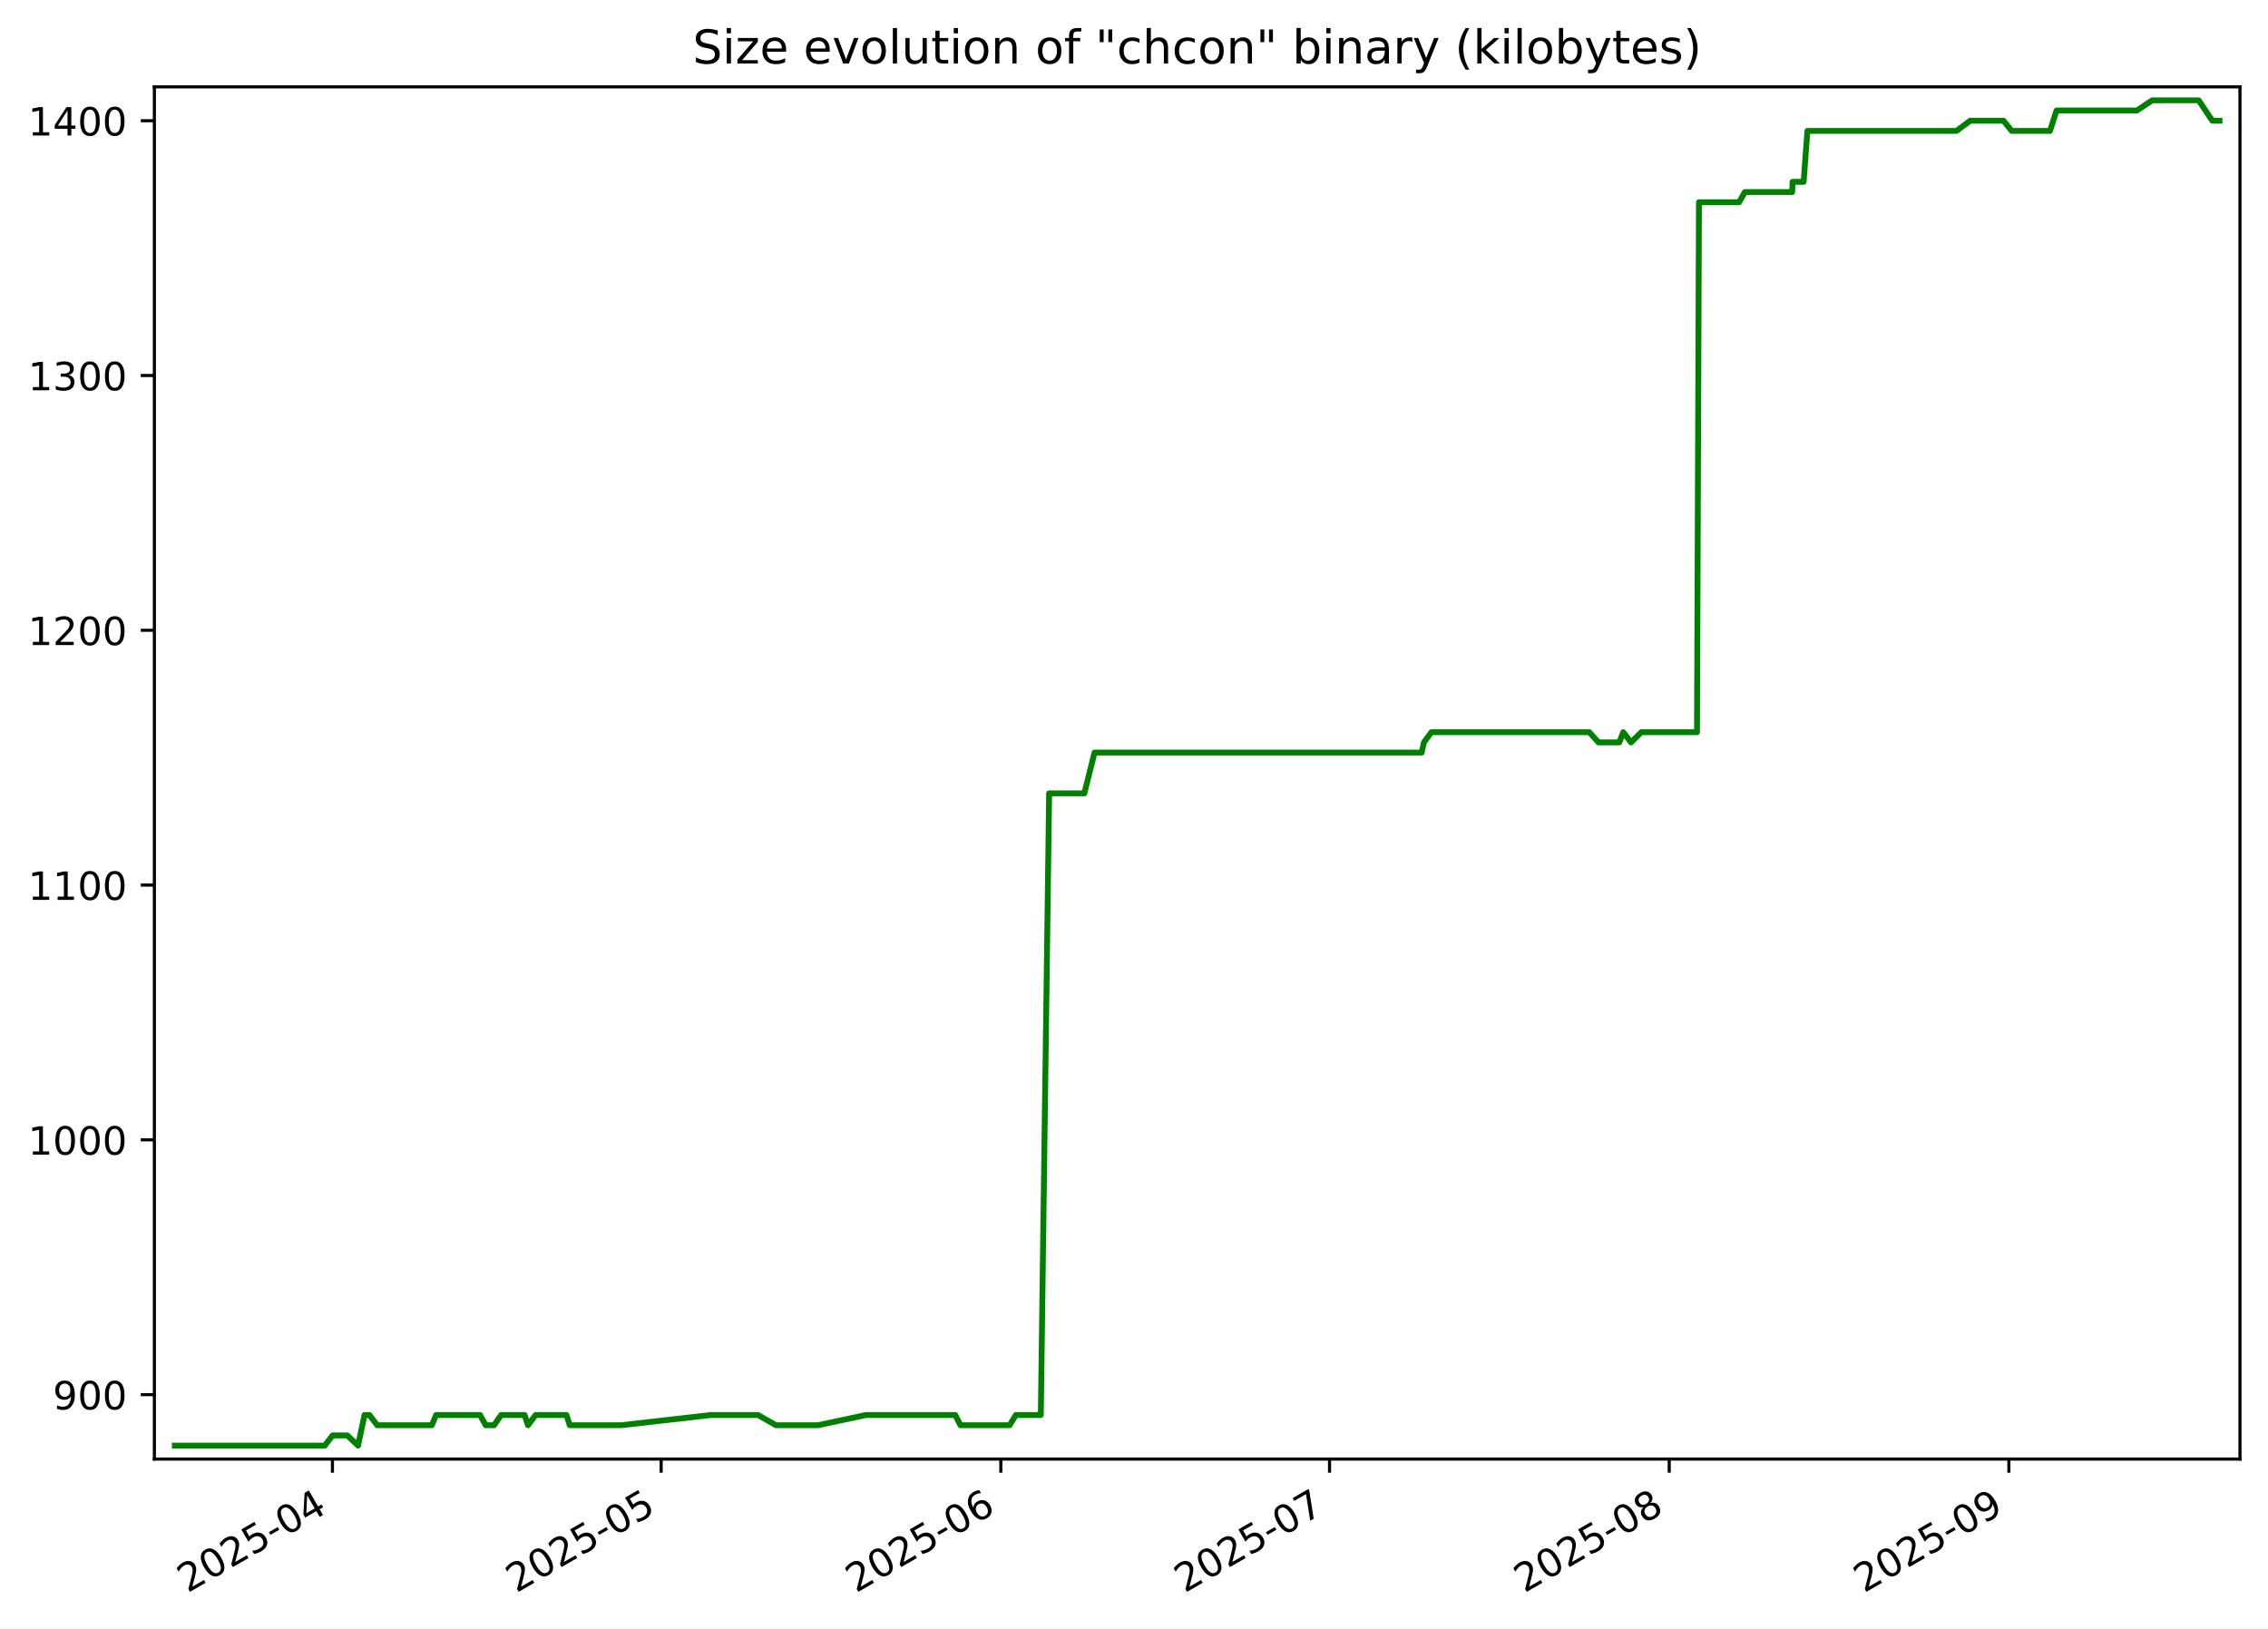
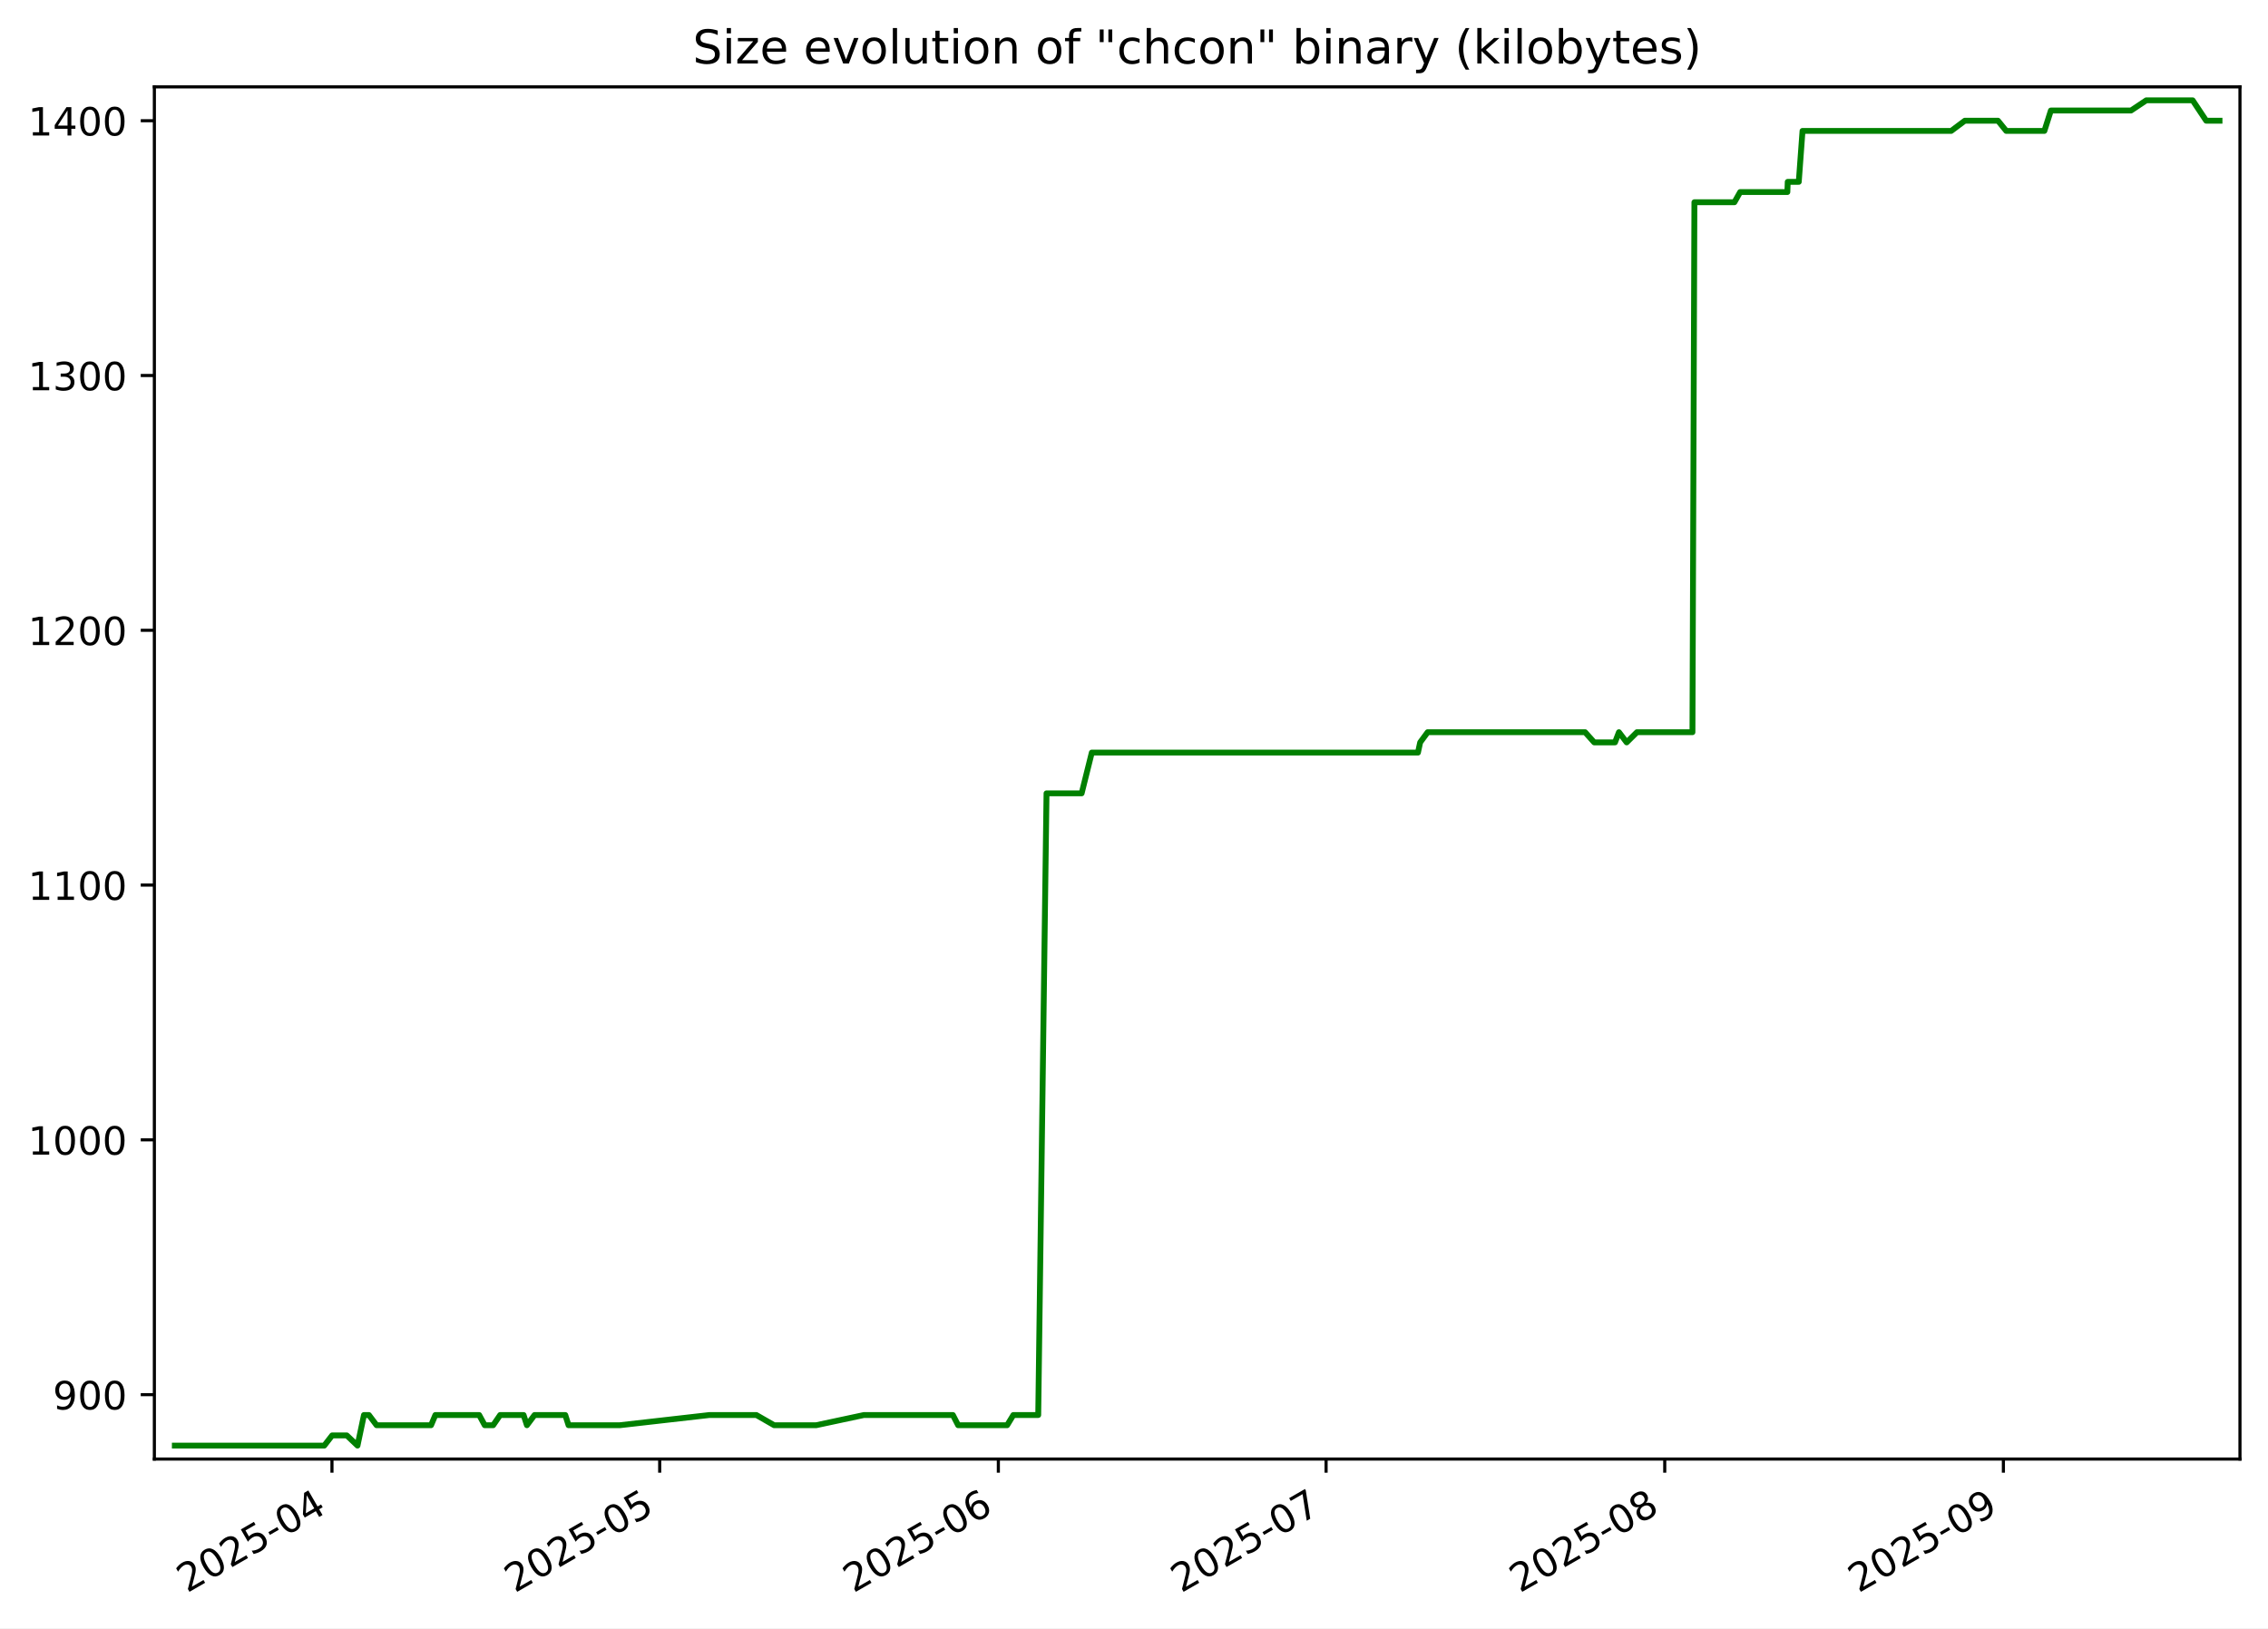
<svg xmlns="http://www.w3.org/2000/svg" xmlns:xlink="http://www.w3.org/1999/xlink" width="582.53pt" height="418.303pt" viewBox="0 0 582.53 418.303" version="1.1">
  <defs>
    <style type="text/css">*{stroke-linejoin: round; stroke-linecap: butt}</style>
  </defs>
  <g id="figure_1">
    <g id="patch_1">
      <path d="M -0 418.303  L 582.53 418.303  L 582.53 0  L -0 0  z " style="fill: #ffffff" />
    </g>
    <g id="axes_1">
      <g id="patch_2">
        <path d="M 39.65 374.83  L 575.33 374.83  L 575.33 22.318  L 39.65 22.318  z " style="fill: #ffffff" />
      </g>
      <g id="matplotlib.axis_1">
        <g id="xtick_1">
          <g id="line2d_1">
            <defs>
-               <path id="mb79c413efa" d="M 0 0  L 0 3.5  " style="stroke: #000000; stroke-width: 0.8" />
+               <path id="m119b6dbf56" d="M 0 0  L 0 3.5  " style="stroke: #000000; stroke-width: 0.8" />
            </defs>
            <g>
-               <use xlink:href="#mb79c413efa" x="85.384" y="374.83" style="stroke: #000000; stroke-width: 0.8" />
+               <use xlink:href="#m119b6dbf56" x="85.263" y="374.83" style="stroke: #000000; stroke-width: 0.8" />
            </g>
          </g>
          <g id="text_1">
-             <g transform="translate(48.15936 409.302) rotate(-30) scale(0.1 -0.1)">
+             <g transform="translate(48.03836 409.302) rotate(-30) scale(0.1 -0.1)">
              <defs>
                <path id="DejaVuSans-32" d="M 1228 531  L 3431 531  L 3431 0  L 469 0  L 469 531  Q 828 903 1448 1529  Q 2069 2156 2228 2338  Q 2531 2678 2651 2914  Q 2772 3150 2772 3378  Q 2772 3750 2511 3984  Q 2250 4219 1831 4219  Q 1534 4219 1204 4116  Q 875 4013 500 3803  L 500 4441  Q 881 4594 1212 4672  Q 1544 4750 1819 4750  Q 2544 4750 2975 4387  Q 3406 4025 3406 3419  Q 3406 3131 3298 2873  Q 3191 2616 2906 2266  Q 2828 2175 2409 1742  Q 1991 1309 1228 531  z " transform="scale(0.015625)" />
                <path id="DejaVuSans-30" d="M 2034 4250  Q 1547 4250 1301 3770  Q 1056 3291 1056 2328  Q 1056 1369 1301 889  Q 1547 409 2034 409  Q 2525 409 2770 889  Q 3016 1369 3016 2328  Q 3016 3291 2770 3770  Q 2525 4250 2034 4250  z M 2034 4750  Q 2819 4750 3233 4129  Q 3647 3509 3647 2328  Q 3647 1150 3233 529  Q 2819 -91 2034 -91  Q 1250 -91 836 529  Q 422 1150 422 2328  Q 422 3509 836 4129  Q 1250 4750 2034 4750  z " transform="scale(0.015625)" />
                <path id="DejaVuSans-35" d="M 691 4666  L 3169 4666  L 3169 4134  L 1269 4134  L 1269 2991  Q 1406 3038 1543 3061  Q 1681 3084 1819 3084  Q 2600 3084 3056 2656  Q 3513 2228 3513 1497  Q 3513 744 3044 326  Q 2575 -91 1722 -91  Q 1428 -91 1123 -41  Q 819 9 494 109  L 494 744  Q 775 591 1075 516  Q 1375 441 1709 441  Q 2250 441 2565 725  Q 2881 1009 2881 1497  Q 2881 1984 2565 2268  Q 2250 2553 1709 2553  Q 1456 2553 1204 2497  Q 953 2441 691 2322  L 691 4666  z " transform="scale(0.015625)" />
                <path id="DejaVuSans-2d" d="M 313 2009  L 1997 2009  L 1997 1497  L 313 1497  L 313 2009  z " transform="scale(0.015625)" />
                <path id="DejaVuSans-34" d="M 2419 4116  L 825 1625  L 2419 1625  L 2419 4116  z M 2253 4666  L 3047 4666  L 3047 1625  L 3713 1625  L 3713 1100  L 3047 1100  L 3047 0  L 2419 0  L 2419 1100  L 313 1100  L 313 1709  L 2253 4666  z " transform="scale(0.015625)" />
              </defs>
              <use xlink:href="#DejaVuSans-32" />
              <use xlink:href="#DejaVuSans-30" x="63.623" />
              <use xlink:href="#DejaVuSans-32" x="127.246" />
              <use xlink:href="#DejaVuSans-35" x="190.869" />
              <use xlink:href="#DejaVuSans-2d" x="254.492" />
              <use xlink:href="#DejaVuSans-30" x="290.576" />
              <use xlink:href="#DejaVuSans-34" x="354.199" />
            </g>
          </g>
        </g>
        <g id="xtick_2">
          <g id="line2d_2">
            <g>
-               <use xlink:href="#mb79c413efa" x="169.814" y="374.83" style="stroke: #000000; stroke-width: 0.8" />
+               <use xlink:href="#m119b6dbf56" x="169.44" y="374.83" style="stroke: #000000; stroke-width: 0.8" />
            </g>
          </g>
          <g id="text_2">
-             <g transform="translate(132.5889 409.302) rotate(-30) scale(0.1 -0.1)">
+             <g transform="translate(132.2155 409.302) rotate(-30) scale(0.1 -0.1)">
              <use xlink:href="#DejaVuSans-32" />
              <use xlink:href="#DejaVuSans-30" x="63.623" />
              <use xlink:href="#DejaVuSans-32" x="127.246" />
              <use xlink:href="#DejaVuSans-35" x="190.869" />
              <use xlink:href="#DejaVuSans-2d" x="254.492" />
              <use xlink:href="#DejaVuSans-30" x="290.576" />
              <use xlink:href="#DejaVuSans-35" x="354.199" />
            </g>
          </g>
        </g>
        <g id="xtick_3">
          <g id="line2d_3">
            <g>
-               <use xlink:href="#mb79c413efa" x="257.058" y="374.83" style="stroke: #000000; stroke-width: 0.8" />
+               <use xlink:href="#m119b6dbf56" x="256.423" y="374.83" style="stroke: #000000; stroke-width: 0.8" />
            </g>
          </g>
          <g id="text_3">
-             <g transform="translate(219.8327 409.302) rotate(-30) scale(0.1 -0.1)">
+             <g transform="translate(219.1986 409.302) rotate(-30) scale(0.1 -0.1)">
              <defs>
                <path id="DejaVuSans-36" d="M 2113 2584  Q 1688 2584 1439 2293  Q 1191 2003 1191 1497  Q 1191 994 1439 701  Q 1688 409 2113 409  Q 2538 409 2786 701  Q 3034 994 3034 1497  Q 3034 2003 2786 2293  Q 2538 2584 2113 2584  z M 3366 4563  L 3366 3988  Q 3128 4100 2886 4159  Q 2644 4219 2406 4219  Q 1781 4219 1451 3797  Q 1122 3375 1075 2522  Q 1259 2794 1537 2939  Q 1816 3084 2150 3084  Q 2853 3084 3261 2657  Q 3669 2231 3669 1497  Q 3669 778 3244 343  Q 2819 -91 2113 -91  Q 1303 -91 875 529  Q 447 1150 447 2328  Q 447 3434 972 4092  Q 1497 4750 2381 4750  Q 2619 4750 2861 4703  Q 3103 4656 3366 4563  z " transform="scale(0.015625)" />
              </defs>
              <use xlink:href="#DejaVuSans-32" />
              <use xlink:href="#DejaVuSans-30" x="63.623" />
              <use xlink:href="#DejaVuSans-32" x="127.246" />
              <use xlink:href="#DejaVuSans-35" x="190.869" />
              <use xlink:href="#DejaVuSans-2d" x="254.492" />
              <use xlink:href="#DejaVuSans-30" x="290.576" />
              <use xlink:href="#DejaVuSans-36" x="354.199" />
            </g>
          </g>
        </g>
        <g id="xtick_4">
          <g id="line2d_4">
            <g>
-               <use xlink:href="#mb79c413efa" x="341.487" y="374.83" style="stroke: #000000; stroke-width: 0.8" />
+               <use xlink:href="#m119b6dbf56" x="340.601" y="374.83" style="stroke: #000000; stroke-width: 0.8" />
            </g>
          </g>
          <g id="text_4">
-             <g transform="translate(304.2622 409.302) rotate(-30) scale(0.1 -0.1)">
+             <g transform="translate(303.3757 409.302) rotate(-30) scale(0.1 -0.1)">
              <defs>
                <path id="DejaVuSans-37" d="M 525 4666  L 3525 4666  L 3525 4397  L 1831 0  L 1172 0  L 2766 4134  L 525 4134  L 525 4666  z " transform="scale(0.015625)" />
              </defs>
              <use xlink:href="#DejaVuSans-32" />
              <use xlink:href="#DejaVuSans-30" x="63.623" />
              <use xlink:href="#DejaVuSans-32" x="127.246" />
              <use xlink:href="#DejaVuSans-35" x="190.869" />
              <use xlink:href="#DejaVuSans-2d" x="254.492" />
              <use xlink:href="#DejaVuSans-30" x="290.576" />
              <use xlink:href="#DejaVuSans-37" x="354.199" />
            </g>
          </g>
        </g>
        <g id="xtick_5">
          <g id="line2d_5">
            <g>
-               <use xlink:href="#mb79c413efa" x="428.731" y="374.83" style="stroke: #000000; stroke-width: 0.8" />
+               <use xlink:href="#m119b6dbf56" x="427.584" y="374.83" style="stroke: #000000; stroke-width: 0.8" />
            </g>
          </g>
          <g id="text_5">
-             <g transform="translate(391.506 409.302) rotate(-30) scale(0.1 -0.1)">
+             <g transform="translate(390.3588 409.302) rotate(-30) scale(0.1 -0.1)">
              <defs>
                <path id="DejaVuSans-38" d="M 2034 2216  Q 1584 2216 1326 1975  Q 1069 1734 1069 1313  Q 1069 891 1326 650  Q 1584 409 2034 409  Q 2484 409 2743 651  Q 3003 894 3003 1313  Q 3003 1734 2745 1975  Q 2488 2216 2034 2216  z M 1403 2484  Q 997 2584 770 2862  Q 544 3141 544 3541  Q 544 4100 942 4425  Q 1341 4750 2034 4750  Q 2731 4750 3128 4425  Q 3525 4100 3525 3541  Q 3525 3141 3298 2862  Q 3072 2584 2669 2484  Q 3125 2378 3379 2068  Q 3634 1759 3634 1313  Q 3634 634 3220 271  Q 2806 -91 2034 -91  Q 1263 -91 848 271  Q 434 634 434 1313  Q 434 1759 690 2068  Q 947 2378 1403 2484  z M 1172 3481  Q 1172 3119 1398 2916  Q 1625 2713 2034 2713  Q 2441 2713 2670 2916  Q 2900 3119 2900 3481  Q 2900 3844 2670 4047  Q 2441 4250 2034 4250  Q 1625 4250 1398 4047  Q 1172 3844 1172 3481  z " transform="scale(0.015625)" />
              </defs>
              <use xlink:href="#DejaVuSans-32" />
              <use xlink:href="#DejaVuSans-30" x="63.623" />
              <use xlink:href="#DejaVuSans-32" x="127.246" />
              <use xlink:href="#DejaVuSans-35" x="190.869" />
              <use xlink:href="#DejaVuSans-2d" x="254.492" />
              <use xlink:href="#DejaVuSans-30" x="290.576" />
              <use xlink:href="#DejaVuSans-38" x="354.199" />
            </g>
          </g>
        </g>
        <g id="xtick_6">
          <g id="line2d_6">
            <g>
-               <use xlink:href="#mb79c413efa" x="515.975" y="374.83" style="stroke: #000000; stroke-width: 0.8" />
+               <use xlink:href="#m119b6dbf56" x="514.567" y="374.83" style="stroke: #000000; stroke-width: 0.8" />
            </g>
          </g>
          <g id="text_6">
-             <g transform="translate(478.7499 409.302) rotate(-30) scale(0.1 -0.1)">
+             <g transform="translate(477.3418 409.302) rotate(-30) scale(0.1 -0.1)">
              <defs>
                <path id="DejaVuSans-39" d="M 703 97  L 703 672  Q 941 559 1184 500  Q 1428 441 1663 441  Q 2288 441 2617 861  Q 2947 1281 2994 2138  Q 2813 1869 2534 1725  Q 2256 1581 1919 1581  Q 1219 1581 811 2004  Q 403 2428 403 3163  Q 403 3881 828 4315  Q 1253 4750 1959 4750  Q 2769 4750 3195 4129  Q 3622 3509 3622 2328  Q 3622 1225 3098 567  Q 2575 -91 1691 -91  Q 1453 -91 1209 -44  Q 966 3 703 97  z M 1959 2075  Q 2384 2075 2632 2365  Q 2881 2656 2881 3163  Q 2881 3666 2632 3958  Q 2384 4250 1959 4250  Q 1534 4250 1286 3958  Q 1038 3666 1038 3163  Q 1038 2656 1286 2365  Q 1534 2075 1959 2075  z " transform="scale(0.015625)" />
              </defs>
              <use xlink:href="#DejaVuSans-32" />
              <use xlink:href="#DejaVuSans-30" x="63.623" />
              <use xlink:href="#DejaVuSans-32" x="127.246" />
              <use xlink:href="#DejaVuSans-35" x="190.869" />
              <use xlink:href="#DejaVuSans-2d" x="254.492" />
              <use xlink:href="#DejaVuSans-30" x="290.576" />
              <use xlink:href="#DejaVuSans-39" x="354.199" />
            </g>
          </g>
        </g>
      </g>
      <g id="matplotlib.axis_2">
        <g id="ytick_1">
          <g id="line2d_7">
            <defs>
-               <path id="m86ab69ad7c" d="M 0 0  L -3.5 0  " style="stroke: #000000; stroke-width: 0.8" />
+               <path id="me866e5acbe" d="M 0 0  L -3.5 0  " style="stroke: #000000; stroke-width: 0.8" />
            </defs>
            <g>
-               <use xlink:href="#m86ab69ad7c" x="39.65" y="358.283" style="stroke: #000000; stroke-width: 0.8" />
+               <use xlink:href="#me866e5acbe" x="39.65" y="358.283" style="stroke: #000000; stroke-width: 0.8" />
            </g>
          </g>
          <g id="text_7">
            <g transform="translate(13.5625 362.0824) scale(0.1 -0.1)">
              <use xlink:href="#DejaVuSans-39" />
              <use xlink:href="#DejaVuSans-30" x="63.623" />
              <use xlink:href="#DejaVuSans-30" x="127.246" />
            </g>
          </g>
        </g>
        <g id="ytick_2">
          <g id="line2d_8">
            <g>
-               <use xlink:href="#m86ab69ad7c" x="39.65" y="292.829" style="stroke: #000000; stroke-width: 0.8" />
+               <use xlink:href="#me866e5acbe" x="39.65" y="292.829" style="stroke: #000000; stroke-width: 0.8" />
            </g>
          </g>
          <g id="text_8">
            <g transform="translate(7.2 296.6279) scale(0.1 -0.1)">
              <defs>
                <path id="DejaVuSans-31" d="M 794 531  L 1825 531  L 1825 4091  L 703 3866  L 703 4441  L 1819 4666  L 2450 4666  L 2450 531  L 3481 531  L 3481 0  L 794 0  L 794 531  z " transform="scale(0.015625)" />
              </defs>
              <use xlink:href="#DejaVuSans-31" />
              <use xlink:href="#DejaVuSans-30" x="63.623" />
              <use xlink:href="#DejaVuSans-30" x="127.246" />
              <use xlink:href="#DejaVuSans-30" x="190.869" />
            </g>
          </g>
        </g>
        <g id="ytick_3">
          <g id="line2d_9">
            <g>
-               <use xlink:href="#m86ab69ad7c" x="39.65" y="227.374" style="stroke: #000000; stroke-width: 0.8" />
+               <use xlink:href="#me866e5acbe" x="39.65" y="227.374" style="stroke: #000000; stroke-width: 0.8" />
            </g>
          </g>
          <g id="text_9">
            <g transform="translate(7.2 231.1733) scale(0.1 -0.1)">
              <use xlink:href="#DejaVuSans-31" />
              <use xlink:href="#DejaVuSans-31" x="63.623" />
              <use xlink:href="#DejaVuSans-30" x="127.246" />
              <use xlink:href="#DejaVuSans-30" x="190.869" />
            </g>
          </g>
        </g>
        <g id="ytick_4">
          <g id="line2d_10">
            <g>
-               <use xlink:href="#m86ab69ad7c" x="39.65" y="161.92" style="stroke: #000000; stroke-width: 0.8" />
+               <use xlink:href="#me866e5acbe" x="39.65" y="161.92" style="stroke: #000000; stroke-width: 0.8" />
            </g>
          </g>
          <g id="text_10">
            <g transform="translate(7.2 165.7188) scale(0.1 -0.1)">
              <use xlink:href="#DejaVuSans-31" />
              <use xlink:href="#DejaVuSans-32" x="63.623" />
              <use xlink:href="#DejaVuSans-30" x="127.246" />
              <use xlink:href="#DejaVuSans-30" x="190.869" />
            </g>
          </g>
        </g>
        <g id="ytick_5">
          <g id="line2d_11">
            <g>
-               <use xlink:href="#m86ab69ad7c" x="39.65" y="96.465" style="stroke: #000000; stroke-width: 0.8" />
+               <use xlink:href="#me866e5acbe" x="39.65" y="96.465" style="stroke: #000000; stroke-width: 0.8" />
            </g>
          </g>
          <g id="text_11">
            <g transform="translate(7.2 100.2643) scale(0.1 -0.1)">
              <defs>
                <path id="DejaVuSans-33" d="M 2597 2516  Q 3050 2419 3304 2112  Q 3559 1806 3559 1356  Q 3559 666 3084 287  Q 2609 -91 1734 -91  Q 1441 -91 1130 -33  Q 819 25 488 141  L 488 750  Q 750 597 1062 519  Q 1375 441 1716 441  Q 2309 441 2620 675  Q 2931 909 2931 1356  Q 2931 1769 2642 2001  Q 2353 2234 1838 2234  L 1294 2234  L 1294 2753  L 1863 2753  Q 2328 2753 2575 2939  Q 2822 3125 2822 3475  Q 2822 3834 2567 4026  Q 2313 4219 1838 4219  Q 1578 4219 1281 4162  Q 984 4106 628 3988  L 628 4550  Q 988 4650 1302 4700  Q 1616 4750 1894 4750  Q 2613 4750 3031 4423  Q 3450 4097 3450 3541  Q 3450 3153 3228 2886  Q 3006 2619 2597 2516  z " transform="scale(0.015625)" />
              </defs>
              <use xlink:href="#DejaVuSans-31" />
              <use xlink:href="#DejaVuSans-33" x="63.623" />
              <use xlink:href="#DejaVuSans-30" x="127.246" />
              <use xlink:href="#DejaVuSans-30" x="190.869" />
            </g>
          </g>
        </g>
        <g id="ytick_6">
          <g id="line2d_12">
            <g>
-               <use xlink:href="#m86ab69ad7c" x="39.65" y="31.01" style="stroke: #000000; stroke-width: 0.8" />
+               <use xlink:href="#me866e5acbe" x="39.65" y="31.01" style="stroke: #000000; stroke-width: 0.8" />
            </g>
          </g>
          <g id="text_12">
            <g transform="translate(7.2 34.80971) scale(0.1 -0.1)">
              <use xlink:href="#DejaVuSans-31" />
              <use xlink:href="#DejaVuSans-34" x="63.623" />
              <use xlink:href="#DejaVuSans-30" x="127.246" />
              <use xlink:href="#DejaVuSans-30" x="190.869" />
            </g>
          </g>
        </g>
      </g>
      <g id="line2d_13">
-         <path d="M 44.902 371.374  L 83.404 371.374  L 85.432 368.756  L 89.2 368.756  L 91.967 371.374  L 93.624 363.52  L 94.898 363.52  L 96.882 366.138  L 110.912 366.138  L 112.023 363.52  L 123.31 363.52  L 124.742 366.138  L 126.91 366.138  L 128.713 363.52  L 134.751 363.52  L 135.61 366.138  L 137.572 363.52  L 145.493 363.52  L 146.334 366.138  L 159.546 366.138  L 182.621 363.52  L 194.718 363.52  L 199.296 366.138  L 210.123 366.138  L 222.42 363.52  L 245.347 363.52  L 246.699 366.138  L 259.321 366.138  L 260.92 363.52  L 267.332 363.52  L 269.468 203.81  L 278.513 203.81  L 281.131 193.338  L 365.159 193.338  L 365.724 190.72  L 367.658 188.101  L 408.209 188.101  L 410.567 190.72  L 415.918 190.72  L 416.933 188.101  L 418.92 190.72  L 421.578 188.101  L 435.872 188.101  L 436.374 51.956  L 446.679 51.956  L 448.162 49.338  L 460.321 49.338  L 460.415 46.72  L 463.261 46.72  L 464.225 33.629  L 502.531 33.629  L 506.044 31.01  L 514.577 31.01  L 516.708 33.629  L 526.535 33.629  L 528.208 28.392  L 548.856 28.392  L 552.787 25.774  L 564.73 25.774  L 568.222 31.01  L 570.078 31.01  L 570.078 31.01  " clip-path="url(#pf1f52fa48a)" style="fill: none; stroke: #008000; stroke-width: 1.5; stroke-linecap: square" />
+         <path d="M 44.902 371.374  L 83.288 371.374  L 85.311 368.756  L 89.068 368.756  L 91.826 371.374  L 93.479 363.52  L 94.749 363.52  L 96.727 366.138  L 110.715 366.138  L 111.822 363.52  L 123.076 363.52  L 124.503 366.138  L 126.665 366.138  L 128.463 363.52  L 134.483 363.52  L 135.339 366.138  L 137.295 363.52  L 145.192 363.52  L 146.031 366.138  L 159.203 366.138  L 182.21 363.52  L 194.27 363.52  L 198.835 366.138  L 209.629 366.138  L 221.89 363.52  L 244.748 363.52  L 246.096 366.138  L 258.681 366.138  L 260.275 363.52  L 266.667 363.52  L 268.797 203.81  L 277.815 203.81  L 280.425 193.338  L 364.202 193.338  L 364.765 190.72  L 366.694 188.101  L 407.123 188.101  L 409.474 190.72  L 414.809 190.72  L 415.821 188.101  L 417.802 190.72  L 420.452 188.101  L 434.703 188.101  L 435.204 51.956  L 445.478 51.956  L 446.957 49.338  L 459.08 49.338  L 459.173 46.72  L 462.011 46.72  L 462.972 33.629  L 501.164 33.629  L 504.666 31.01  L 513.174 31.01  L 515.297 33.629  L 525.095 33.629  L 526.763 28.392  L 547.35 28.392  L 551.269 25.774  L 563.176 25.774  L 566.658 31.01  L 570.078 31.01  L 570.078 31.01  " clip-path="url(#p9470a1c9fb)" style="fill: none; stroke: #008000; stroke-width: 1.5; stroke-linecap: square" />
      </g>
      <g id="patch_3">
        <path d="M 39.65 374.83  L 39.65 22.318  " style="fill: none; stroke: #000000; stroke-width: 0.8; stroke-linejoin: miter; stroke-linecap: square" />
      </g>
      <g id="patch_4">
        <path d="M 575.33 374.83  L 575.33 22.318  " style="fill: none; stroke: #000000; stroke-width: 0.8; stroke-linejoin: miter; stroke-linecap: square" />
      </g>
      <g id="patch_5">
        <path d="M 39.65 374.83  L 575.33 374.83  " style="fill: none; stroke: #000000; stroke-width: 0.8; stroke-linejoin: miter; stroke-linecap: square" />
      </g>
      <g id="patch_6">
        <path d="M 39.65 22.318  L 575.33 22.318  " style="fill: none; stroke: #000000; stroke-width: 0.8; stroke-linejoin: miter; stroke-linecap: square" />
      </g>
      <g id="text_13">
        <g transform="translate(177.92 16.31812) scale(0.12 -0.12)">
          <defs>
            <path id="DejaVuSans-53" d="M 3425 4513  L 3425 3897  Q 3066 4069 2747 4153  Q 2428 4238 2131 4238  Q 1616 4238 1336 4038  Q 1056 3838 1056 3469  Q 1056 3159 1242 3001  Q 1428 2844 1947 2747  L 2328 2669  Q 3034 2534 3370 2195  Q 3706 1856 3706 1288  Q 3706 609 3251 259  Q 2797 -91 1919 -91  Q 1588 -91 1214 -16  Q 841 59 441 206  L 441 856  Q 825 641 1194 531  Q 1563 422 1919 422  Q 2459 422 2753 634  Q 3047 847 3047 1241  Q 3047 1584 2836 1778  Q 2625 1972 2144 2069  L 1759 2144  Q 1053 2284 737 2584  Q 422 2884 422 3419  Q 422 4038 858 4394  Q 1294 4750 2059 4750  Q 2388 4750 2728 4690  Q 3069 4631 3425 4513  z " transform="scale(0.015625)" />
            <path id="DejaVuSans-69" d="M 603 3500  L 1178 3500  L 1178 0  L 603 0  L 603 3500  z M 603 4863  L 1178 4863  L 1178 4134  L 603 4134  L 603 4863  z " transform="scale(0.015625)" />
            <path id="DejaVuSans-7a" d="M 353 3500  L 3084 3500  L 3084 2975  L 922 459  L 3084 459  L 3084 0  L 275 0  L 275 525  L 2438 3041  L 353 3041  L 353 3500  z " transform="scale(0.015625)" />
            <path id="DejaVuSans-65" d="M 3597 1894  L 3597 1613  L 953 1613  Q 991 1019 1311 708  Q 1631 397 2203 397  Q 2534 397 2845 478  Q 3156 559 3463 722  L 3463 178  Q 3153 47 2828 -22  Q 2503 -91 2169 -91  Q 1331 -91 842 396  Q 353 884 353 1716  Q 353 2575 817 3079  Q 1281 3584 2069 3584  Q 2775 3584 3186 3129  Q 3597 2675 3597 1894  z M 3022 2063  Q 3016 2534 2758 2815  Q 2500 3097 2075 3097  Q 1594 3097 1305 2825  Q 1016 2553 972 2059  L 3022 2063  z " transform="scale(0.015625)" />
            <path id="DejaVuSans-20" transform="scale(0.015625)" />
            <path id="DejaVuSans-76" d="M 191 3500  L 800 3500  L 1894 563  L 2988 3500  L 3597 3500  L 2284 0  L 1503 0  L 191 3500  z " transform="scale(0.015625)" />
            <path id="DejaVuSans-6f" d="M 1959 3097  Q 1497 3097 1228 2736  Q 959 2375 959 1747  Q 959 1119 1226 758  Q 1494 397 1959 397  Q 2419 397 2687 759  Q 2956 1122 2956 1747  Q 2956 2369 2687 2733  Q 2419 3097 1959 3097  z M 1959 3584  Q 2709 3584 3137 3096  Q 3566 2609 3566 1747  Q 3566 888 3137 398  Q 2709 -91 1959 -91  Q 1206 -91 779 398  Q 353 888 353 1747  Q 353 2609 779 3096  Q 1206 3584 1959 3584  z " transform="scale(0.015625)" />
            <path id="DejaVuSans-6c" d="M 603 4863  L 1178 4863  L 1178 0  L 603 0  L 603 4863  z " transform="scale(0.015625)" />
            <path id="DejaVuSans-75" d="M 544 1381  L 544 3500  L 1119 3500  L 1119 1403  Q 1119 906 1312 657  Q 1506 409 1894 409  Q 2359 409 2629 706  Q 2900 1003 2900 1516  L 2900 3500  L 3475 3500  L 3475 0  L 2900 0  L 2900 538  Q 2691 219 2414 64  Q 2138 -91 1772 -91  Q 1169 -91 856 284  Q 544 659 544 1381  z M 1991 3584  L 1991 3584  z " transform="scale(0.015625)" />
            <path id="DejaVuSans-74" d="M 1172 4494  L 1172 3500  L 2356 3500  L 2356 3053  L 1172 3053  L 1172 1153  Q 1172 725 1289 603  Q 1406 481 1766 481  L 2356 481  L 2356 0  L 1766 0  Q 1100 0 847 248  Q 594 497 594 1153  L 594 3053  L 172 3053  L 172 3500  L 594 3500  L 594 4494  L 1172 4494  z " transform="scale(0.015625)" />
            <path id="DejaVuSans-6e" d="M 3513 2113  L 3513 0  L 2938 0  L 2938 2094  Q 2938 2591 2744 2837  Q 2550 3084 2163 3084  Q 1697 3084 1428 2787  Q 1159 2491 1159 1978  L 1159 0  L 581 0  L 581 3500  L 1159 3500  L 1159 2956  Q 1366 3272 1645 3428  Q 1925 3584 2291 3584  Q 2894 3584 3203 3211  Q 3513 2838 3513 2113  z " transform="scale(0.015625)" />
            <path id="DejaVuSans-66" d="M 2375 4863  L 2375 4384  L 1825 4384  Q 1516 4384 1395 4259  Q 1275 4134 1275 3809  L 1275 3500  L 2222 3500  L 2222 3053  L 1275 3053  L 1275 0  L 697 0  L 697 3053  L 147 3053  L 147 3500  L 697 3500  L 697 3744  Q 697 4328 969 4595  Q 1241 4863 1831 4863  L 2375 4863  z " transform="scale(0.015625)" />
            <path id="DejaVuSans-22" d="M 1147 4666  L 1147 2931  L 616 2931  L 616 4666  L 1147 4666  z M 2328 4666  L 2328 2931  L 1797 2931  L 1797 4666  L 2328 4666  z " transform="scale(0.015625)" />
            <path id="DejaVuSans-63" d="M 3122 3366  L 3122 2828  Q 2878 2963 2633 3030  Q 2388 3097 2138 3097  Q 1578 3097 1268 2742  Q 959 2388 959 1747  Q 959 1106 1268 751  Q 1578 397 2138 397  Q 2388 397 2633 464  Q 2878 531 3122 666  L 3122 134  Q 2881 22 2623 -34  Q 2366 -91 2075 -91  Q 1284 -91 818 406  Q 353 903 353 1747  Q 353 2603 823 3093  Q 1294 3584 2113 3584  Q 2378 3584 2631 3529  Q 2884 3475 3122 3366  z " transform="scale(0.015625)" />
            <path id="DejaVuSans-68" d="M 3513 2113  L 3513 0  L 2938 0  L 2938 2094  Q 2938 2591 2744 2837  Q 2550 3084 2163 3084  Q 1697 3084 1428 2787  Q 1159 2491 1159 1978  L 1159 0  L 581 0  L 581 4863  L 1159 4863  L 1159 2956  Q 1366 3272 1645 3428  Q 1925 3584 2291 3584  Q 2894 3584 3203 3211  Q 3513 2838 3513 2113  z " transform="scale(0.015625)" />
            <path id="DejaVuSans-62" d="M 3116 1747  Q 3116 2381 2855 2742  Q 2594 3103 2138 3103  Q 1681 3103 1420 2742  Q 1159 2381 1159 1747  Q 1159 1113 1420 752  Q 1681 391 2138 391  Q 2594 391 2855 752  Q 3116 1113 3116 1747  z M 1159 2969  Q 1341 3281 1617 3432  Q 1894 3584 2278 3584  Q 2916 3584 3314 3078  Q 3713 2572 3713 1747  Q 3713 922 3314 415  Q 2916 -91 2278 -91  Q 1894 -91 1617 61  Q 1341 213 1159 525  L 1159 0  L 581 0  L 581 4863  L 1159 4863  L 1159 2969  z " transform="scale(0.015625)" />
            <path id="DejaVuSans-61" d="M 2194 1759  Q 1497 1759 1228 1600  Q 959 1441 959 1056  Q 959 750 1161 570  Q 1363 391 1709 391  Q 2188 391 2477 730  Q 2766 1069 2766 1631  L 2766 1759  L 2194 1759  z M 3341 1997  L 3341 0  L 2766 0  L 2766 531  Q 2569 213 2275 61  Q 1981 -91 1556 -91  Q 1019 -91 701 211  Q 384 513 384 1019  Q 384 1609 779 1909  Q 1175 2209 1959 2209  L 2766 2209  L 2766 2266  Q 2766 2663 2505 2880  Q 2244 3097 1772 3097  Q 1472 3097 1187 3025  Q 903 2953 641 2809  L 641 3341  Q 956 3463 1253 3523  Q 1550 3584 1831 3584  Q 2591 3584 2966 3190  Q 3341 2797 3341 1997  z " transform="scale(0.015625)" />
            <path id="DejaVuSans-72" d="M 2631 2963  Q 2534 3019 2420 3045  Q 2306 3072 2169 3072  Q 1681 3072 1420 2755  Q 1159 2438 1159 1844  L 1159 0  L 581 0  L 581 3500  L 1159 3500  L 1159 2956  Q 1341 3275 1631 3429  Q 1922 3584 2338 3584  Q 2397 3584 2469 3576  Q 2541 3569 2628 3553  L 2631 2963  z " transform="scale(0.015625)" />
            <path id="DejaVuSans-79" d="M 2059 -325  Q 1816 -950 1584 -1140  Q 1353 -1331 966 -1331  L 506 -1331  L 506 -850  L 844 -850  Q 1081 -850 1212 -737  Q 1344 -625 1503 -206  L 1606 56  L 191 3500  L 800 3500  L 1894 763  L 2988 3500  L 3597 3500  L 2059 -325  z " transform="scale(0.015625)" />
            <path id="DejaVuSans-28" d="M 1984 4856  Q 1566 4138 1362 3434  Q 1159 2731 1159 2009  Q 1159 1288 1364 580  Q 1569 -128 1984 -844  L 1484 -844  Q 1016 -109 783 600  Q 550 1309 550 2009  Q 550 2706 781 3412  Q 1013 4119 1484 4856  L 1984 4856  z " transform="scale(0.015625)" />
            <path id="DejaVuSans-6b" d="M 581 4863  L 1159 4863  L 1159 1991  L 2875 3500  L 3609 3500  L 1753 1863  L 3688 0  L 2938 0  L 1159 1709  L 1159 0  L 581 0  L 581 4863  z " transform="scale(0.015625)" />
            <path id="DejaVuSans-73" d="M 2834 3397  L 2834 2853  Q 2591 2978 2328 3040  Q 2066 3103 1784 3103  Q 1356 3103 1142 2972  Q 928 2841 928 2578  Q 928 2378 1081 2264  Q 1234 2150 1697 2047  L 1894 2003  Q 2506 1872 2764 1633  Q 3022 1394 3022 966  Q 3022 478 2636 193  Q 2250 -91 1575 -91  Q 1294 -91 989 -36  Q 684 19 347 128  L 347 722  Q 666 556 975 473  Q 1284 391 1588 391  Q 1994 391 2212 530  Q 2431 669 2431 922  Q 2431 1156 2273 1281  Q 2116 1406 1581 1522  L 1381 1569  Q 847 1681 609 1914  Q 372 2147 372 2553  Q 372 3047 722 3315  Q 1072 3584 1716 3584  Q 2034 3584 2315 3537  Q 2597 3491 2834 3397  z " transform="scale(0.015625)" />
            <path id="DejaVuSans-29" d="M 513 4856  L 1013 4856  Q 1481 4119 1714 3412  Q 1947 2706 1947 2009  Q 1947 1309 1714 600  Q 1481 -109 1013 -844  L 513 -844  Q 928 -128 1133 580  Q 1338 1288 1338 2009  Q 1338 2731 1133 3434  Q 928 4138 513 4856  z " transform="scale(0.015625)" />
          </defs>
          <use xlink:href="#DejaVuSans-53" />
          <use xlink:href="#DejaVuSans-69" x="63.477" />
          <use xlink:href="#DejaVuSans-7a" x="91.26" />
          <use xlink:href="#DejaVuSans-65" x="143.75" />
          <use xlink:href="#DejaVuSans-20" x="205.273" />
          <use xlink:href="#DejaVuSans-65" x="237.061" />
          <use xlink:href="#DejaVuSans-76" x="298.584" />
          <use xlink:href="#DejaVuSans-6f" x="357.764" />
          <use xlink:href="#DejaVuSans-6c" x="418.945" />
          <use xlink:href="#DejaVuSans-75" x="446.729" />
          <use xlink:href="#DejaVuSans-74" x="510.107" />
          <use xlink:href="#DejaVuSans-69" x="549.316" />
          <use xlink:href="#DejaVuSans-6f" x="577.1" />
          <use xlink:href="#DejaVuSans-6e" x="638.281" />
          <use xlink:href="#DejaVuSans-20" x="701.66" />
          <use xlink:href="#DejaVuSans-6f" x="733.447" />
          <use xlink:href="#DejaVuSans-66" x="794.629" />
          <use xlink:href="#DejaVuSans-20" x="829.834" />
          <use xlink:href="#DejaVuSans-22" x="861.621" />
          <use xlink:href="#DejaVuSans-63" x="907.617" />
          <use xlink:href="#DejaVuSans-68" x="962.598" />
          <use xlink:href="#DejaVuSans-63" x="1025.977" />
          <use xlink:href="#DejaVuSans-6f" x="1080.957" />
          <use xlink:href="#DejaVuSans-6e" x="1142.139" />
          <use xlink:href="#DejaVuSans-22" x="1205.518" />
          <use xlink:href="#DejaVuSans-20" x="1251.514" />
          <use xlink:href="#DejaVuSans-62" x="1283.301" />
          <use xlink:href="#DejaVuSans-69" x="1346.777" />
          <use xlink:href="#DejaVuSans-6e" x="1374.561" />
          <use xlink:href="#DejaVuSans-61" x="1437.939" />
          <use xlink:href="#DejaVuSans-72" x="1499.219" />
          <use xlink:href="#DejaVuSans-79" x="1540.332" />
          <use xlink:href="#DejaVuSans-20" x="1599.512" />
          <use xlink:href="#DejaVuSans-28" x="1631.299" />
          <use xlink:href="#DejaVuSans-6b" x="1670.312" />
          <use xlink:href="#DejaVuSans-69" x="1728.223" />
          <use xlink:href="#DejaVuSans-6c" x="1756.006" />
          <use xlink:href="#DejaVuSans-6f" x="1783.789" />
          <use xlink:href="#DejaVuSans-62" x="1844.971" />
          <use xlink:href="#DejaVuSans-79" x="1908.447" />
          <use xlink:href="#DejaVuSans-74" x="1967.627" />
          <use xlink:href="#DejaVuSans-65" x="2006.836" />
          <use xlink:href="#DejaVuSans-73" x="2068.359" />
          <use xlink:href="#DejaVuSans-29" x="2120.459" />
        </g>
      </g>
    </g>
  </g>
  <defs>
-     <clipPath id="pf1f52fa48a">
+     <clipPath id="p9470a1c9fb">
      <rect x="39.65" y="22.318" width="535.68" height="352.512" />
    </clipPath>
  </defs>
</svg>
